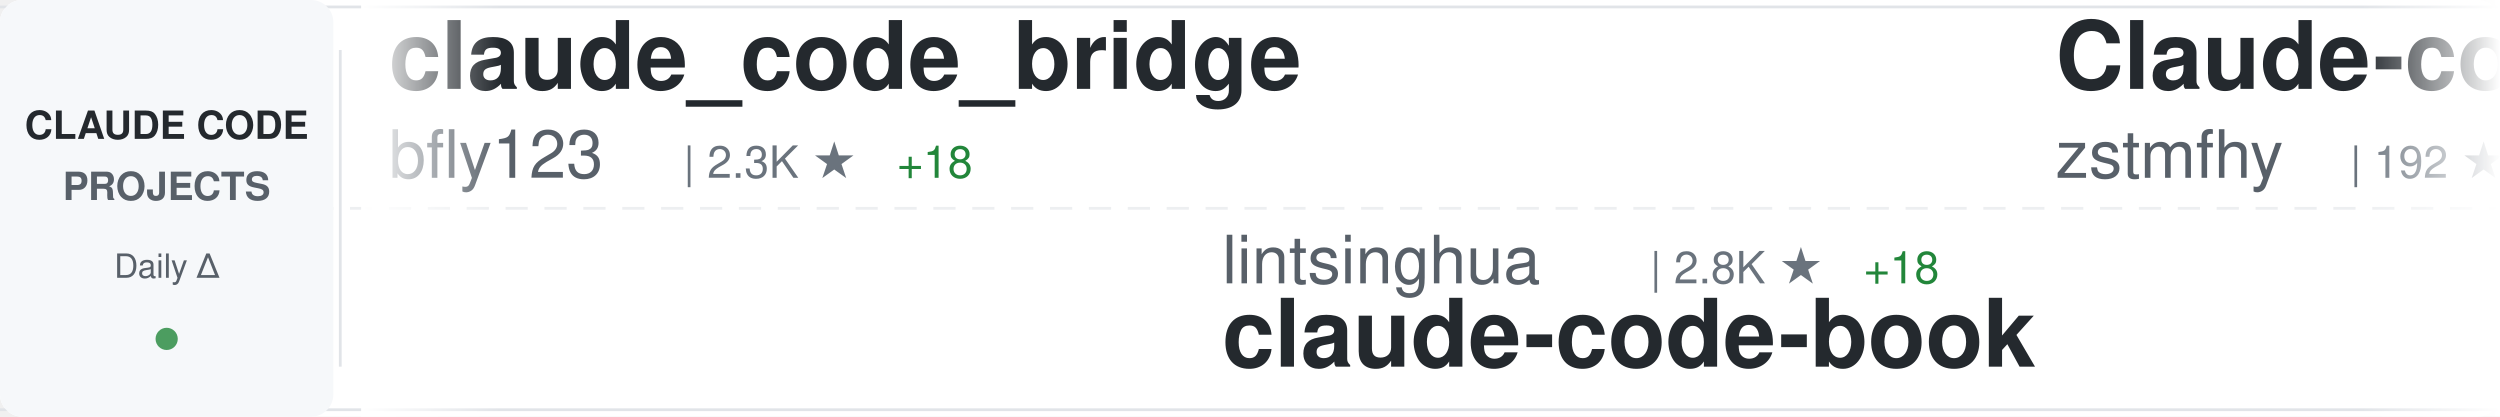
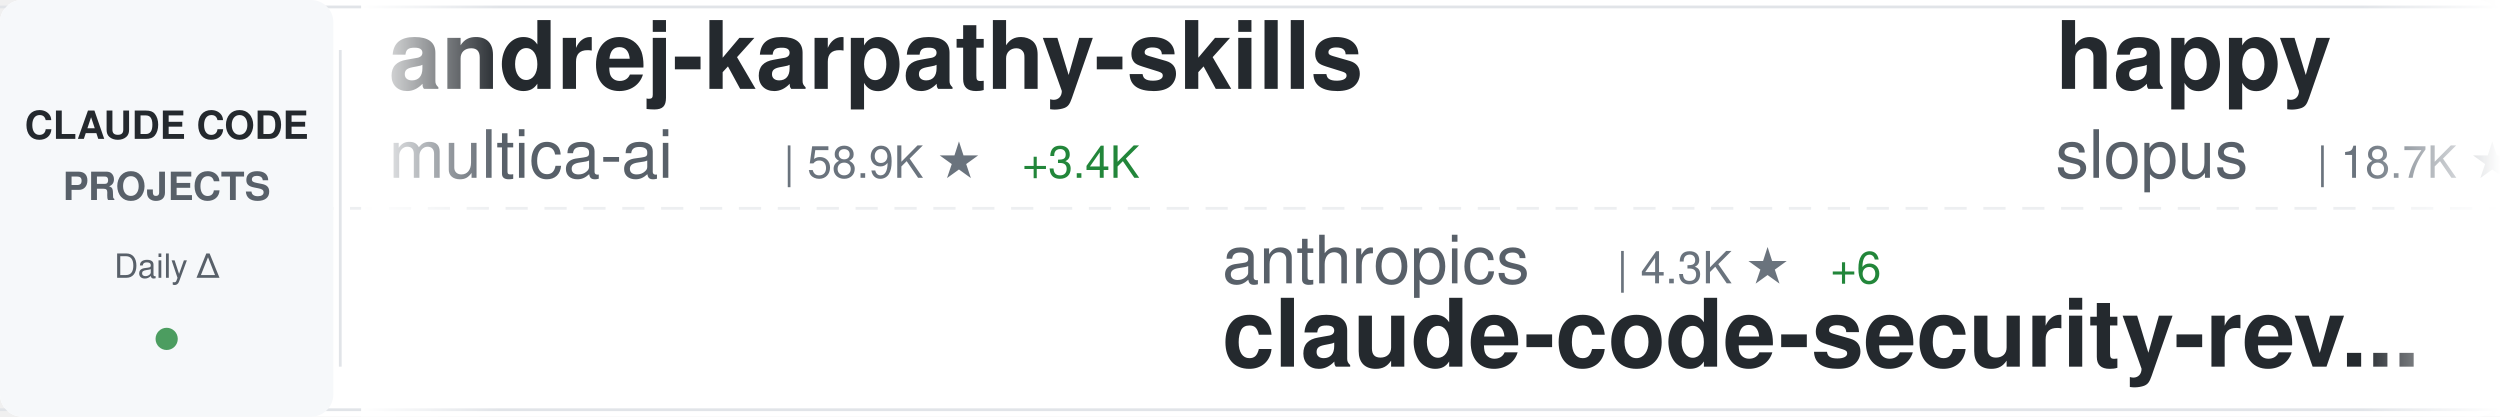
<svg xmlns="http://www.w3.org/2000/svg" width="900" height="150">
  <defs>
    <linearGradient id="awesomeLeftFade" x1="0%" y1="0%" x2="100%" y2="0%">
      <stop offset="0%" style="stop-color:#ffffff;stop-opacity:1" />
      <stop offset="100%" style="stop-color:#ffffff;stop-opacity:0" />
    </linearGradient>
    <linearGradient id="awesomeRightFade" x1="0%" y1="0%" x2="100%" y2="0%">
      <stop offset="0%" style="stop-color:#ffffff;stop-opacity:0" />
      <stop offset="100%" style="stop-color:#ffffff;stop-opacity:1" />
    </linearGradient>
  </defs>
  <rect width="900" height="150" fill="#ffffff" rx="8" />
  <rect x="0" y="2" width="900" height="1" fill="#e1e4e8" />
  <rect x="0" y="147" width="900" height="1" fill="#e1e4e8" />
  <line x1="0" y1="75" x2="900" y2="75" stroke="#e1e4e8" stroke-width="1" stroke-dasharray="8 6" opacity="0.6" />
  <rect x="0" y="0" width="120" height="150" fill="#f6f8fa" rx="8" />
  <text x="60" y="50" font-family="-apple-system, BlinkMacSystemFont, 'Segoe UI', Helvetica, Arial, sans-serif" font-size="14" font-weight="600" fill="#24292e" text-anchor="middle">CLAUDE CODE</text>
  <text x="60" y="72" font-family="-apple-system, BlinkMacSystemFont, 'Segoe UI', Helvetica, Arial, sans-serif" font-size="14" font-weight="600" fill="#586069" text-anchor="middle">PROJECTS</text>
  <text x="60" y="100" font-family="-apple-system, BlinkMacSystemFont, 'Segoe UI', Helvetica, Arial, sans-serif" font-size="12" font-weight="500" fill="#586069" text-anchor="middle">Daily Δ</text>
  <circle cx="60" cy="122" r="4" fill="#22863a" opacity="0.8" />
  <rect x="122" y="18" width="1" height="114" fill="#e1e4e8" />
  <clipPath id="awesomeTickerClip">
    <rect x="130" y="0" width="770" height="150" />
  </clipPath>
  <g clip-path="url(#awesomeTickerClip)">
    <g id="awesomeTickerItems">
      <animateTransform attributeName="transform" attributeType="XML" type="translate" from="0 0" to="-3000 0" dur="54s" repeatCount="indefinite" />
      <g transform="translate(0, 0)">
-         <text x="140" y="32" font-family="-apple-system, BlinkMacSystemFont, 'Segoe UI', Helvetica, Arial, sans-serif" font-size="34" font-weight="600" fill="#24292e">claude_code_bridge</text>
-         <text x="140" y="64" font-family="-apple-system, BlinkMacSystemFont, 'Segoe UI', Helvetica, Arial, sans-serif" font-size="24" font-weight="400" fill="#586069">bfly123</text>
-         <text x="246" y="64" font-family="-apple-system, BlinkMacSystemFont, 'Segoe UI', Helvetica, Arial, sans-serif" font-size="16" font-weight="500" fill="#6a737d">| 2.3K ★</text>
-         <text x="323" y="64" font-family="-apple-system, BlinkMacSystemFont, 'Segoe UI', Helvetica, Arial, sans-serif" font-size="16" font-weight="500" fill="#22863a"> +18</text>
+         <text x="140" y="32" font-family="-apple-system, BlinkMacSystemFont, 'Segoe UI', Helvetica, Arial, sans-serif" font-size="34" font-weight="600" fill="#24292e">andrej-karpathy-skills</text>
+         <text x="140" y="64" font-family="-apple-system, BlinkMacSystemFont, 'Segoe UI', Helvetica, Arial, sans-serif" font-size="24" font-weight="400" fill="#586069">multica-ai</text>
+         <text x="282" y="64" font-family="-apple-system, BlinkMacSystemFont, 'Segoe UI', Helvetica, Arial, sans-serif" font-size="16" font-weight="500" fill="#6a737d">| 58.9K ★</text>
+         <text x="368" y="64" font-family="-apple-system, BlinkMacSystemFont, 'Segoe UI', Helvetica, Arial, sans-serif" font-size="16" font-weight="500" fill="#22863a"> +3.4K</text>
      </g>
      <g transform="translate(300, 0)">
-         <text x="140" y="102" font-family="-apple-system, BlinkMacSystemFont, 'Segoe UI', Helvetica, Arial, sans-serif" font-size="24" font-weight="400" fill="#586069">lintsinghua</text>
-         <text x="294" y="102" font-family="-apple-system, BlinkMacSystemFont, 'Segoe UI', Helvetica, Arial, sans-serif" font-size="16" font-weight="500" fill="#6a737d">| 2.8K ★</text>
-         <text x="371" y="102" font-family="-apple-system, BlinkMacSystemFont, 'Segoe UI', Helvetica, Arial, sans-serif" font-size="16" font-weight="500" fill="#22863a"> +18</text>
-         <text x="140" y="132" font-family="-apple-system, BlinkMacSystemFont, 'Segoe UI', Helvetica, Arial, sans-serif" font-size="34" font-weight="600" fill="#24292e">claude-code-book</text>
+         <text x="140" y="102" font-family="-apple-system, BlinkMacSystemFont, 'Segoe UI', Helvetica, Arial, sans-serif" font-size="24" font-weight="400" fill="#586069">anthropics</text>
+         <text x="282" y="102" font-family="-apple-system, BlinkMacSystemFont, 'Segoe UI', Helvetica, Arial, sans-serif" font-size="16" font-weight="500" fill="#6a737d">| 4.3K ★</text>
+         <text x="359" y="102" font-family="-apple-system, BlinkMacSystemFont, 'Segoe UI', Helvetica, Arial, sans-serif" font-size="16" font-weight="500" fill="#22863a"> +6</text>
+         <text x="140" y="132" font-family="-apple-system, BlinkMacSystemFont, 'Segoe UI', Helvetica, Arial, sans-serif" font-size="34" font-weight="600" fill="#24292e">claude-code-security-rev...</text>
      </g>
      <g transform="translate(600, 0)">
-         <text x="140" y="32" font-family="-apple-system, BlinkMacSystemFont, 'Segoe UI', Helvetica, Arial, sans-serif" font-size="34" font-weight="600" fill="#24292e">Claude-code</text>
-         <text x="140" y="64" font-family="-apple-system, BlinkMacSystemFont, 'Segoe UI', Helvetica, Arial, sans-serif" font-size="24" font-weight="400" fill="#586069">zstmfhy</text>
-         <text x="246" y="64" font-family="-apple-system, BlinkMacSystemFont, 'Segoe UI', Helvetica, Arial, sans-serif" font-size="16" font-weight="500" fill="#6a737d">| 192 ★</text>
+         <text x="140" y="32" font-family="-apple-system, BlinkMacSystemFont, 'Segoe UI', Helvetica, Arial, sans-serif" font-size="34" font-weight="600" fill="#24292e">happy</text>
+         <text x="140" y="64" font-family="-apple-system, BlinkMacSystemFont, 'Segoe UI', Helvetica, Arial, sans-serif" font-size="24" font-weight="400" fill="#586069">slopus</text>
+         <text x="234" y="64" font-family="-apple-system, BlinkMacSystemFont, 'Segoe UI', Helvetica, Arial, sans-serif" font-size="16" font-weight="500" fill="#6a737d">| 18.7K ★</text>
+         <text x="320" y="64" font-family="-apple-system, BlinkMacSystemFont, 'Segoe UI', Helvetica, Arial, sans-serif" font-size="16" font-weight="500" fill="#22863a"> +64</text>
      </g>
      <g transform="translate(900, 0)">
-         <text x="140" y="102" font-family="-apple-system, BlinkMacSystemFont, 'Segoe UI', Helvetica, Arial, sans-serif" font-size="24" font-weight="400" fill="#586069">sickn33</text>
-         <text x="246" y="102" font-family="-apple-system, BlinkMacSystemFont, 'Segoe UI', Helvetica, Arial, sans-serif" font-size="16" font-weight="500" fill="#6a737d">| 33.9K ★</text>
-         <text x="332" y="102" font-family="-apple-system, BlinkMacSystemFont, 'Segoe UI', Helvetica, Arial, sans-serif" font-size="16" font-weight="500" fill="#22863a"> +177</text>
-         <text x="140" y="132" font-family="-apple-system, BlinkMacSystemFont, 'Segoe UI', Helvetica, Arial, sans-serif" font-size="34" font-weight="600" fill="#24292e">antigravity-awesome-skil...</text>
+         <text x="140" y="102" font-family="-apple-system, BlinkMacSystemFont, 'Segoe UI', Helvetica, Arial, sans-serif" font-size="24" font-weight="400" fill="#586069">Yuyz0112</text>
+         <text x="258" y="102" font-family="-apple-system, BlinkMacSystemFont, 'Segoe UI', Helvetica, Arial, sans-serif" font-size="16" font-weight="500" fill="#6a737d">| 2.4K ★</text>
+         <text x="335" y="102" font-family="-apple-system, BlinkMacSystemFont, 'Segoe UI', Helvetica, Arial, sans-serif" font-size="16" font-weight="500" fill="#22863a"> +1</text>
+         <text x="140" y="132" font-family="-apple-system, BlinkMacSystemFont, 'Segoe UI', Helvetica, Arial, sans-serif" font-size="34" font-weight="600" fill="#24292e">claude-code-reverse</text>
      </g>
      <g transform="translate(1200, 0)">
-         <text x="140" y="32" font-family="-apple-system, BlinkMacSystemFont, 'Segoe UI', Helvetica, Arial, sans-serif" font-size="34" font-weight="600" fill="#24292e">ClaudeCodeAgents</text>
-         <text x="140" y="64" font-family="-apple-system, BlinkMacSystemFont, 'Segoe UI', Helvetica, Arial, sans-serif" font-size="24" font-weight="400" fill="#586069">darcyegb</text>
-         <text x="258" y="64" font-family="-apple-system, BlinkMacSystemFont, 'Segoe UI', Helvetica, Arial, sans-serif" font-size="16" font-weight="500" fill="#6a737d">| 662 ★</text>
-         <text x="326" y="64" font-family="-apple-system, BlinkMacSystemFont, 'Segoe UI', Helvetica, Arial, sans-serif" font-size="16" font-weight="500" fill="#22863a"> +1</text>
+         <text x="140" y="32" font-family="-apple-system, BlinkMacSystemFont, 'Segoe UI', Helvetica, Arial, sans-serif" font-size="34" font-weight="600" fill="#24292e">claude-code-book</text>
+         <text x="140" y="64" font-family="-apple-system, BlinkMacSystemFont, 'Segoe UI', Helvetica, Arial, sans-serif" font-size="24" font-weight="400" fill="#586069">lintsinghua</text>
+         <text x="294" y="64" font-family="-apple-system, BlinkMacSystemFont, 'Segoe UI', Helvetica, Arial, sans-serif" font-size="16" font-weight="500" fill="#6a737d">| 2.8K ★</text>
+         <text x="371" y="64" font-family="-apple-system, BlinkMacSystemFont, 'Segoe UI', Helvetica, Arial, sans-serif" font-size="16" font-weight="500" fill="#22863a"> +18</text>
      </g>
      <g transform="translate(1500, 0)">
-         <text x="140" y="102" font-family="-apple-system, BlinkMacSystemFont, 'Segoe UI', Helvetica, Arial, sans-serif" font-size="24" font-weight="400" fill="#586069">ChinaSiro</text>
-         <text x="270" y="102" font-family="-apple-system, BlinkMacSystemFont, 'Segoe UI', Helvetica, Arial, sans-serif" font-size="16" font-weight="500" fill="#6a737d">| 8.9K ★</text>
-         <text x="347" y="102" font-family="-apple-system, BlinkMacSystemFont, 'Segoe UI', Helvetica, Arial, sans-serif" font-size="16" font-weight="500" fill="#22863a"> +18</text>
-         <text x="140" y="132" font-family="-apple-system, BlinkMacSystemFont, 'Segoe UI', Helvetica, Arial, sans-serif" font-size="34" font-weight="600" fill="#24292e">claude-code-sourcemap</text>
+         <text x="140" y="102" font-family="-apple-system, BlinkMacSystemFont, 'Segoe UI', Helvetica, Arial, sans-serif" font-size="24" font-weight="400" fill="#586069">chauncygu</text>
+         <text x="270" y="102" font-family="-apple-system, BlinkMacSystemFont, 'Segoe UI', Helvetica, Arial, sans-serif" font-size="16" font-weight="500" fill="#6a737d">| 2.2K ★</text>
+         <text x="347" y="102" font-family="-apple-system, BlinkMacSystemFont, 'Segoe UI', Helvetica, Arial, sans-serif" font-size="16" font-weight="500" fill="#22863a"> +8</text>
+         <text x="140" y="132" font-family="-apple-system, BlinkMacSystemFont, 'Segoe UI', Helvetica, Arial, sans-serif" font-size="34" font-weight="600" fill="#24292e">collection-claude-code-s...</text>
      </g>
      <g transform="translate(1800, 0)">
-         <text x="140" y="32" font-family="-apple-system, BlinkMacSystemFont, 'Segoe UI', Helvetica, Arial, sans-serif" font-size="34" font-weight="600" fill="#24292e">claude-code-source</text>
-         <text x="140" y="64" font-family="-apple-system, BlinkMacSystemFont, 'Segoe UI', Helvetica, Arial, sans-serif" font-size="24" font-weight="400" fill="#586069">AprilNEA</text>
-         <text x="258" y="64" font-family="-apple-system, BlinkMacSystemFont, 'Segoe UI', Helvetica, Arial, sans-serif" font-size="16" font-weight="500" fill="#6a737d">| 372 ★</text>
+         <text x="140" y="32" font-family="-apple-system, BlinkMacSystemFont, 'Segoe UI', Helvetica, Arial, sans-serif" font-size="34" font-weight="600" fill="#24292e">claude-code-pm-course</text>
+         <text x="140" y="64" font-family="-apple-system, BlinkMacSystemFont, 'Segoe UI', Helvetica, Arial, sans-serif" font-size="24" font-weight="400" fill="#586069">carlvellotti</text>
+         <text x="306" y="64" font-family="-apple-system, BlinkMacSystemFont, 'Segoe UI', Helvetica, Arial, sans-serif" font-size="16" font-weight="500" fill="#6a737d">| 1.9K ★</text>
+         <text x="383" y="64" font-family="-apple-system, BlinkMacSystemFont, 'Segoe UI', Helvetica, Arial, sans-serif" font-size="16" font-weight="500" fill="#22863a"> +4</text>
      </g>
      <g transform="translate(2100, 0)">
-         <text x="140" y="102" font-family="-apple-system, BlinkMacSystemFont, 'Segoe UI', Helvetica, Arial, sans-serif" font-size="24" font-weight="400" fill="#586069">router-for-me</text>
-         <text x="318" y="102" font-family="-apple-system, BlinkMacSystemFont, 'Segoe UI', Helvetica, Arial, sans-serif" font-size="16" font-weight="500" fill="#6a737d">| 27.1K ★</text>
-         <text x="404" y="102" font-family="-apple-system, BlinkMacSystemFont, 'Segoe UI', Helvetica, Arial, sans-serif" font-size="16" font-weight="500" fill="#22863a"> +183</text>
-         <text x="140" y="132" font-family="-apple-system, BlinkMacSystemFont, 'Segoe UI', Helvetica, Arial, sans-serif" font-size="34" font-weight="600" fill="#24292e">CLIProxyAPI</text>
+         <text x="140" y="102" font-family="-apple-system, BlinkMacSystemFont, 'Segoe UI', Helvetica, Arial, sans-serif" font-size="24" font-weight="400" fill="#586069">musistudio</text>
+         <text x="282" y="102" font-family="-apple-system, BlinkMacSystemFont, 'Segoe UI', Helvetica, Arial, sans-serif" font-size="16" font-weight="500" fill="#6a737d">| 32.5K ★</text>
+         <text x="368" y="102" font-family="-apple-system, BlinkMacSystemFont, 'Segoe UI', Helvetica, Arial, sans-serif" font-size="16" font-weight="500" fill="#22863a"> +66</text>
+         <text x="140" y="132" font-family="-apple-system, BlinkMacSystemFont, 'Segoe UI', Helvetica, Arial, sans-serif" font-size="34" font-weight="600" fill="#24292e">claude-code-router</text>
      </g>
      <g transform="translate(2400, 0)">
-         <text x="140" y="32" font-family="-apple-system, BlinkMacSystemFont, 'Segoe UI', Helvetica, Arial, sans-serif" font-size="34" font-weight="600" fill="#24292e">agents</text>
-         <text x="140" y="64" font-family="-apple-system, BlinkMacSystemFont, 'Segoe UI', Helvetica, Arial, sans-serif" font-size="24" font-weight="400" fill="#586069">wshobson</text>
-         <text x="258" y="64" font-family="-apple-system, BlinkMacSystemFont, 'Segoe UI', Helvetica, Arial, sans-serif" font-size="16" font-weight="500" fill="#6a737d">| 33.9K ★</text>
-         <text x="344" y="64" font-family="-apple-system, BlinkMacSystemFont, 'Segoe UI', Helvetica, Arial, sans-serif" font-size="16" font-weight="500" fill="#22863a"> +53</text>
+         <text x="140" y="32" font-family="-apple-system, BlinkMacSystemFont, 'Segoe UI', Helvetica, Arial, sans-serif" font-size="34" font-weight="600" fill="#24292e">claude-skills</text>
+         <text x="140" y="64" font-family="-apple-system, BlinkMacSystemFont, 'Segoe UI', Helvetica, Arial, sans-serif" font-size="24" font-weight="400" fill="#586069">alirezarezvani</text>
+         <text x="330" y="64" font-family="-apple-system, BlinkMacSystemFont, 'Segoe UI', Helvetica, Arial, sans-serif" font-size="16" font-weight="500" fill="#6a737d">| 11.8K ★</text>
+         <text x="416" y="64" font-family="-apple-system, BlinkMacSystemFont, 'Segoe UI', Helvetica, Arial, sans-serif" font-size="16" font-weight="500" fill="#22863a"> +187</text>
      </g>
      <g transform="translate(2700, 0)">
-         <text x="140" y="102" font-family="-apple-system, BlinkMacSystemFont, 'Segoe UI', Helvetica, Arial, sans-serif" font-size="24" font-weight="400" fill="#586069">davila7</text>
-         <text x="246" y="102" font-family="-apple-system, BlinkMacSystemFont, 'Segoe UI', Helvetica, Arial, sans-serif" font-size="16" font-weight="500" fill="#6a737d">| 24.7K ★</text>
-         <text x="332" y="102" font-family="-apple-system, BlinkMacSystemFont, 'Segoe UI', Helvetica, Arial, sans-serif" font-size="16" font-weight="500" fill="#22863a"> +32</text>
-         <text x="140" y="132" font-family="-apple-system, BlinkMacSystemFont, 'Segoe UI', Helvetica, Arial, sans-serif" font-size="34" font-weight="600" fill="#24292e">claude-code-templates</text>
+         <text x="140" y="102" font-family="-apple-system, BlinkMacSystemFont, 'Segoe UI', Helvetica, Arial, sans-serif" font-size="24" font-weight="400" fill="#586069">zebbern</text>
+         <text x="246" y="102" font-family="-apple-system, BlinkMacSystemFont, 'Segoe UI', Helvetica, Arial, sans-serif" font-size="16" font-weight="500" fill="#6a737d">| 4.0K ★</text>
+         <text x="323" y="102" font-family="-apple-system, BlinkMacSystemFont, 'Segoe UI', Helvetica, Arial, sans-serif" font-size="16" font-weight="500" fill="#22863a"> +4</text>
+         <text x="140" y="132" font-family="-apple-system, BlinkMacSystemFont, 'Segoe UI', Helvetica, Arial, sans-serif" font-size="34" font-weight="600" fill="#24292e">claude-code-guide</text>
      </g>
      <g transform="translate(3000, 0)">
-         <text x="140" y="32" font-family="-apple-system, BlinkMacSystemFont, 'Segoe UI', Helvetica, Arial, sans-serif" font-size="34" font-weight="600" fill="#24292e">claude_code_bridge</text>
-         <text x="140" y="64" font-family="-apple-system, BlinkMacSystemFont, 'Segoe UI', Helvetica, Arial, sans-serif" font-size="24" font-weight="400" fill="#586069">bfly123</text>
-         <text x="246" y="64" font-family="-apple-system, BlinkMacSystemFont, 'Segoe UI', Helvetica, Arial, sans-serif" font-size="16" font-weight="500" fill="#6a737d">| 2.3K ★</text>
-         <text x="323" y="64" font-family="-apple-system, BlinkMacSystemFont, 'Segoe UI', Helvetica, Arial, sans-serif" font-size="16" font-weight="500" fill="#22863a"> +18</text>
+         <text x="140" y="32" font-family="-apple-system, BlinkMacSystemFont, 'Segoe UI', Helvetica, Arial, sans-serif" font-size="34" font-weight="600" fill="#24292e">andrej-karpathy-skills</text>
+         <text x="140" y="64" font-family="-apple-system, BlinkMacSystemFont, 'Segoe UI', Helvetica, Arial, sans-serif" font-size="24" font-weight="400" fill="#586069">multica-ai</text>
+         <text x="282" y="64" font-family="-apple-system, BlinkMacSystemFont, 'Segoe UI', Helvetica, Arial, sans-serif" font-size="16" font-weight="500" fill="#6a737d">| 58.9K ★</text>
+         <text x="368" y="64" font-family="-apple-system, BlinkMacSystemFont, 'Segoe UI', Helvetica, Arial, sans-serif" font-size="16" font-weight="500" fill="#22863a"> +3.4K</text>
      </g>
      <g transform="translate(3300, 0)">
-         <text x="140" y="102" font-family="-apple-system, BlinkMacSystemFont, 'Segoe UI', Helvetica, Arial, sans-serif" font-size="24" font-weight="400" fill="#586069">lintsinghua</text>
-         <text x="294" y="102" font-family="-apple-system, BlinkMacSystemFont, 'Segoe UI', Helvetica, Arial, sans-serif" font-size="16" font-weight="500" fill="#6a737d">| 2.8K ★</text>
-         <text x="371" y="102" font-family="-apple-system, BlinkMacSystemFont, 'Segoe UI', Helvetica, Arial, sans-serif" font-size="16" font-weight="500" fill="#22863a"> +18</text>
-         <text x="140" y="132" font-family="-apple-system, BlinkMacSystemFont, 'Segoe UI', Helvetica, Arial, sans-serif" font-size="34" font-weight="600" fill="#24292e">claude-code-book</text>
+         <text x="140" y="102" font-family="-apple-system, BlinkMacSystemFont, 'Segoe UI', Helvetica, Arial, sans-serif" font-size="24" font-weight="400" fill="#586069">anthropics</text>
+         <text x="282" y="102" font-family="-apple-system, BlinkMacSystemFont, 'Segoe UI', Helvetica, Arial, sans-serif" font-size="16" font-weight="500" fill="#6a737d">| 4.3K ★</text>
+         <text x="359" y="102" font-family="-apple-system, BlinkMacSystemFont, 'Segoe UI', Helvetica, Arial, sans-serif" font-size="16" font-weight="500" fill="#22863a"> +6</text>
+         <text x="140" y="132" font-family="-apple-system, BlinkMacSystemFont, 'Segoe UI', Helvetica, Arial, sans-serif" font-size="34" font-weight="600" fill="#24292e">claude-code-security-rev...</text>
      </g>
      <g transform="translate(3600, 0)">
-         <text x="140" y="32" font-family="-apple-system, BlinkMacSystemFont, 'Segoe UI', Helvetica, Arial, sans-serif" font-size="34" font-weight="600" fill="#24292e">Claude-code</text>
-         <text x="140" y="64" font-family="-apple-system, BlinkMacSystemFont, 'Segoe UI', Helvetica, Arial, sans-serif" font-size="24" font-weight="400" fill="#586069">zstmfhy</text>
-         <text x="246" y="64" font-family="-apple-system, BlinkMacSystemFont, 'Segoe UI', Helvetica, Arial, sans-serif" font-size="16" font-weight="500" fill="#6a737d">| 192 ★</text>
+         <text x="140" y="32" font-family="-apple-system, BlinkMacSystemFont, 'Segoe UI', Helvetica, Arial, sans-serif" font-size="34" font-weight="600" fill="#24292e">happy</text>
+         <text x="140" y="64" font-family="-apple-system, BlinkMacSystemFont, 'Segoe UI', Helvetica, Arial, sans-serif" font-size="24" font-weight="400" fill="#586069">slopus</text>
+         <text x="234" y="64" font-family="-apple-system, BlinkMacSystemFont, 'Segoe UI', Helvetica, Arial, sans-serif" font-size="16" font-weight="500" fill="#6a737d">| 18.7K ★</text>
+         <text x="320" y="64" font-family="-apple-system, BlinkMacSystemFont, 'Segoe UI', Helvetica, Arial, sans-serif" font-size="16" font-weight="500" fill="#22863a"> +64</text>
      </g>
      <g transform="translate(3900, 0)">
-         <text x="140" y="102" font-family="-apple-system, BlinkMacSystemFont, 'Segoe UI', Helvetica, Arial, sans-serif" font-size="24" font-weight="400" fill="#586069">sickn33</text>
-         <text x="246" y="102" font-family="-apple-system, BlinkMacSystemFont, 'Segoe UI', Helvetica, Arial, sans-serif" font-size="16" font-weight="500" fill="#6a737d">| 33.9K ★</text>
-         <text x="332" y="102" font-family="-apple-system, BlinkMacSystemFont, 'Segoe UI', Helvetica, Arial, sans-serif" font-size="16" font-weight="500" fill="#22863a"> +177</text>
-         <text x="140" y="132" font-family="-apple-system, BlinkMacSystemFont, 'Segoe UI', Helvetica, Arial, sans-serif" font-size="34" font-weight="600" fill="#24292e">antigravity-awesome-skil...</text>
+         <text x="140" y="102" font-family="-apple-system, BlinkMacSystemFont, 'Segoe UI', Helvetica, Arial, sans-serif" font-size="24" font-weight="400" fill="#586069">Yuyz0112</text>
+         <text x="258" y="102" font-family="-apple-system, BlinkMacSystemFont, 'Segoe UI', Helvetica, Arial, sans-serif" font-size="16" font-weight="500" fill="#6a737d">| 2.4K ★</text>
+         <text x="335" y="102" font-family="-apple-system, BlinkMacSystemFont, 'Segoe UI', Helvetica, Arial, sans-serif" font-size="16" font-weight="500" fill="#22863a"> +1</text>
+         <text x="140" y="132" font-family="-apple-system, BlinkMacSystemFont, 'Segoe UI', Helvetica, Arial, sans-serif" font-size="34" font-weight="600" fill="#24292e">claude-code-reverse</text>
      </g>
    </g>
  </g>
  <rect x="130" y="0" width="50" height="150" fill="url(#awesomeLeftFade)" />
  <rect x="850" y="0" width="50" height="150" fill="url(#awesomeRightFade)" />
</svg>
